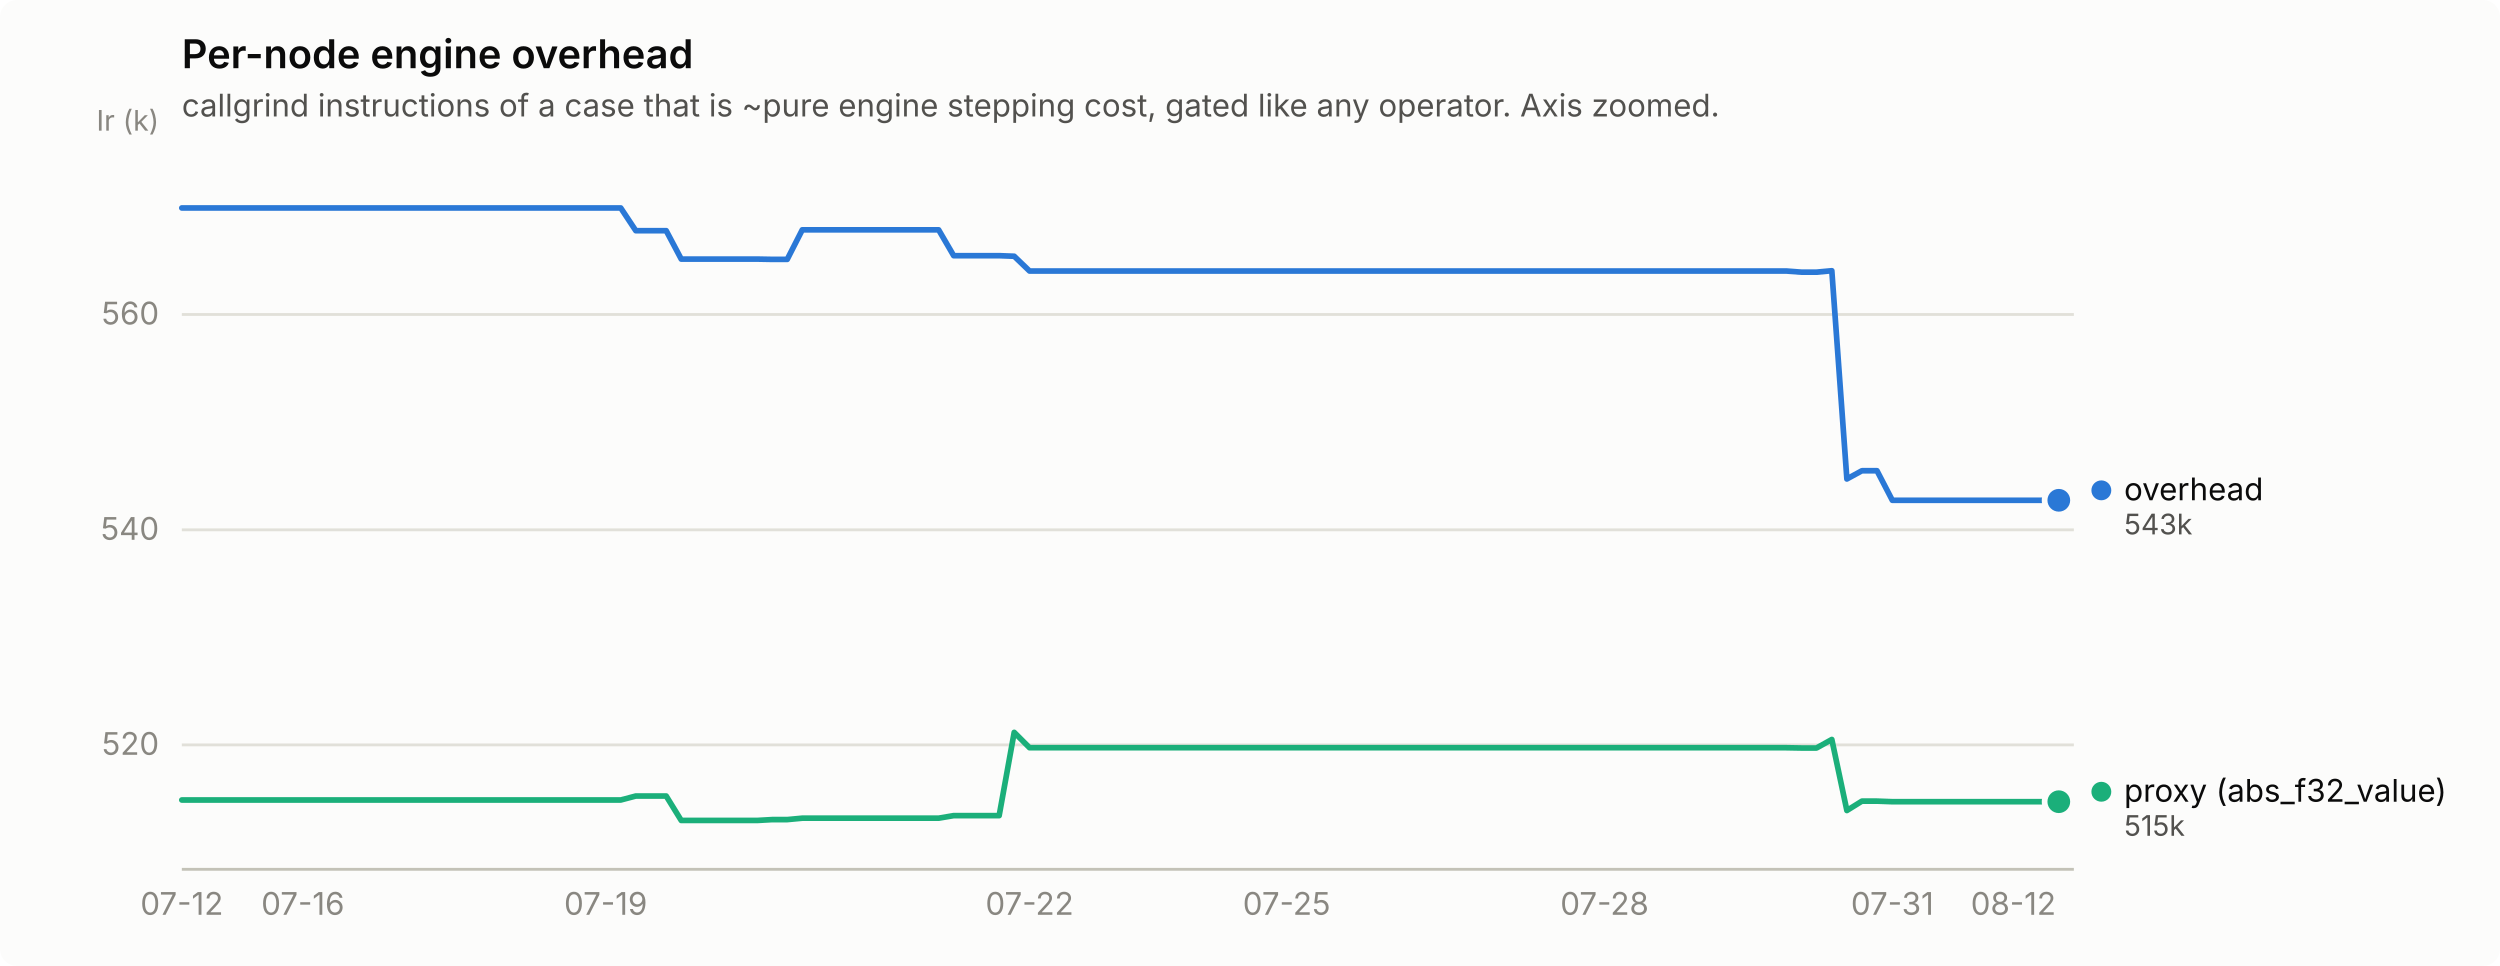
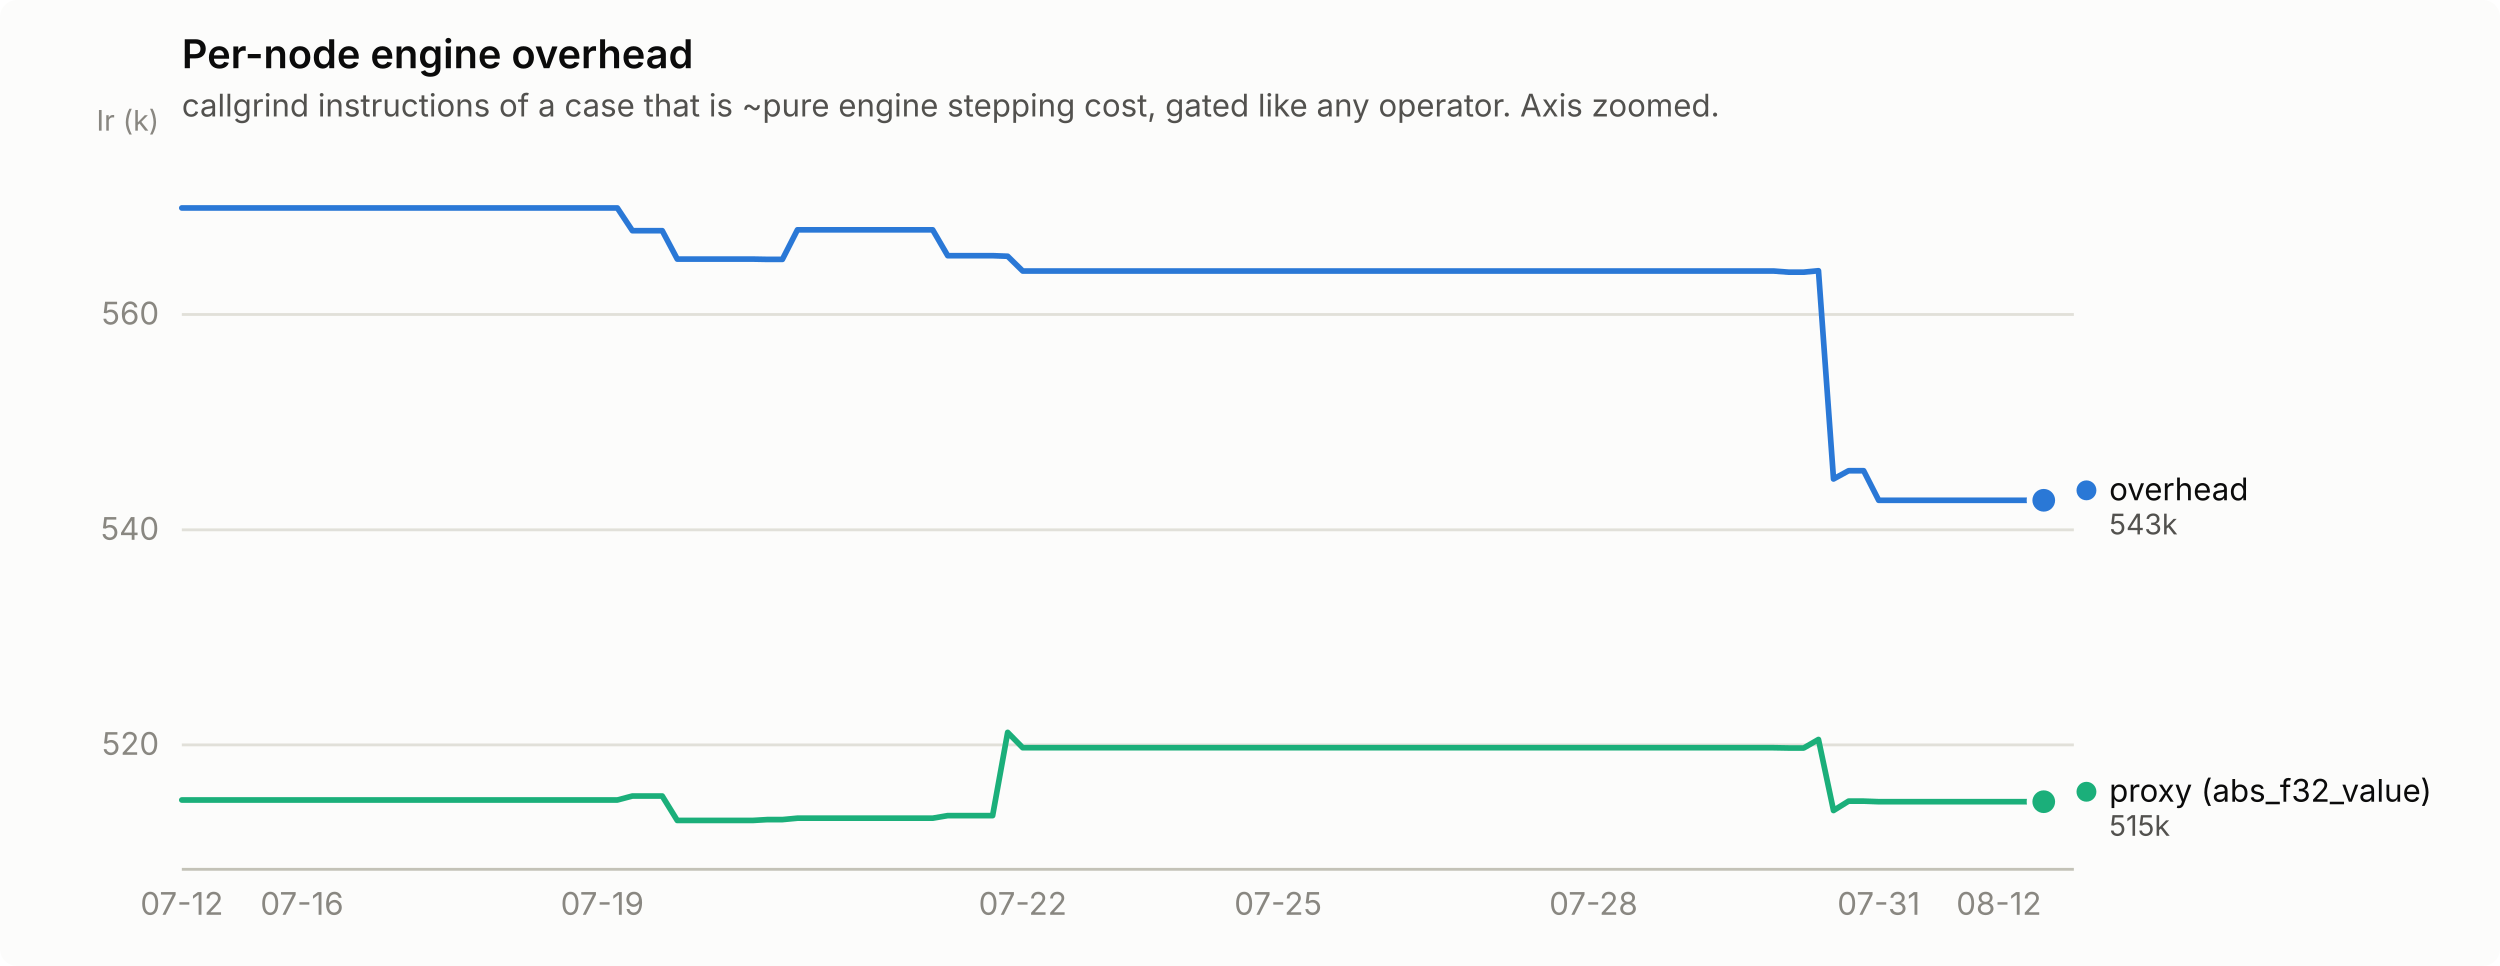
<svg xmlns="http://www.w3.org/2000/svg" width="880" height="340" viewBox="0 0 880 340" role="img" aria-label="Per-node engine overhead">
  <rect width="880" height="340" rx="6" fill="#fcfcfb" />
  <text x="64" y="24" font-family="system-ui, -apple-system, &quot;Segoe UI&quot;, sans-serif" font-size="14" font-weight="600" fill="#0b0b0b">Per-node engine overhead</text>
  <text x="64" y="41" font-family="system-ui, -apple-system, &quot;Segoe UI&quot;, sans-serif" font-size="11" fill="#52514e">callgrind instructions of a case that is ~pure engine stepping cost, gated like any operator. Axis zoomed.</text>
  <line x1="64" y1="262.2" x2="730" y2="262.2" stroke="#e1e0d9" stroke-width="1" />
  <text x="56" y="265.7" text-anchor="end" font-family="system-ui, -apple-system, &quot;Segoe UI&quot;, sans-serif" font-size="11" style="font-variant-numeric: tabular-nums" fill="#898781">520</text>
  <line x1="64" y1="186.5" x2="730" y2="186.5" stroke="#e1e0d9" stroke-width="1" />
  <text x="56" y="190.0" text-anchor="end" font-family="system-ui, -apple-system, &quot;Segoe UI&quot;, sans-serif" font-size="11" style="font-variant-numeric: tabular-nums" fill="#898781">540</text>
  <line x1="64" y1="110.7" x2="730" y2="110.7" stroke="#e1e0d9" stroke-width="1" />
  <text x="56" y="114.2" text-anchor="end" font-family="system-ui, -apple-system, &quot;Segoe UI&quot;, sans-serif" font-size="11" style="font-variant-numeric: tabular-nums" fill="#898781">560</text>
  <text x="56" y="46" text-anchor="end" font-family="system-ui, -apple-system, &quot;Segoe UI&quot;, sans-serif" font-size="10" fill="#898781">Ir (k)</text>
  <line x1="64" y1="306" x2="730" y2="306" stroke="#c3c2b7" stroke-width="1" />
  <text x="64.0" y="322" text-anchor="middle" font-family="system-ui, -apple-system, &quot;Segoe UI&quot;, sans-serif" font-size="11" style="font-variant-numeric: tabular-nums" fill="#898781">07-12</text>
-   <text x="106.6" y="322" text-anchor="middle" font-family="system-ui, -apple-system, &quot;Segoe UI&quot;, sans-serif" font-size="11" style="font-variant-numeric: tabular-nums" fill="#898781">07-16</text>
-   <text x="213.2" y="322" text-anchor="middle" font-family="system-ui, -apple-system, &quot;Segoe UI&quot;, sans-serif" font-size="11" style="font-variant-numeric: tabular-nums" fill="#898781">07-19</text>
-   <text x="362.4" y="322" text-anchor="middle" font-family="system-ui, -apple-system, &quot;Segoe UI&quot;, sans-serif" font-size="11" style="font-variant-numeric: tabular-nums" fill="#898781">07-22</text>
-   <text x="452.9" y="322" text-anchor="middle" font-family="system-ui, -apple-system, &quot;Segoe UI&quot;, sans-serif" font-size="11" style="font-variant-numeric: tabular-nums" fill="#898781">07-25</text>
-   <text x="564.8" y="322" text-anchor="middle" font-family="system-ui, -apple-system, &quot;Segoe UI&quot;, sans-serif" font-size="11" style="font-variant-numeric: tabular-nums" fill="#898781">07-28</text>
-   <text x="666.1" y="322" text-anchor="middle" font-family="system-ui, -apple-system, &quot;Segoe UI&quot;, sans-serif" font-size="11" style="font-variant-numeric: tabular-nums" fill="#898781">07-31</text>
-   <text x="708.7" y="322" text-anchor="middle" font-family="system-ui, -apple-system, &quot;Segoe UI&quot;, sans-serif" font-size="11" style="font-variant-numeric: tabular-nums" fill="#898781">08-12</text>
-   <path d="M64.0,73.2 L69.3,73.2 L74.7,73.2 L80.0,73.2 L85.3,73.2 L90.6,73.2 L96.0,73.2 L101.3,73.2 L106.6,73.2 L112.0,73.2 L117.3,73.2 L122.6,73.2 L127.9,73.2 L133.3,73.2 L138.6,73.2 L143.9,73.2 L149.2,73.2 L154.6,73.2 L159.9,73.2 L165.2,73.2 L170.6,73.2 L175.9,73.2 L181.2,73.2 L186.5,73.2 L191.9,73.2 L197.2,73.2 L202.5,73.2 L207.9,73.2 L213.2,73.2 L218.5,73.2 L223.8,81.2 L229.2,81.2 L234.5,81.2 L239.8,91.2 L245.2,91.2 L250.5,91.2 L255.8,91.2 L261.1,91.2 L266.5,91.2 L271.8,91.3 L277.1,91.3 L282.4,80.9 L287.8,80.9 L293.1,80.9 L298.4,80.9 L303.8,80.9 L309.1,80.9 L314.4,80.9 L319.7,80.9 L325.1,80.9 L330.4,80.9 L335.7,90.0 L341.1,90.0 L346.4,90.0 L351.7,90.0 L357.0,90.2 L362.4,95.4 L367.7,95.4 L373.0,95.4 L378.4,95.4 L383.7,95.4 L389.0,95.4 L394.3,95.4 L399.7,95.4 L405.0,95.4 L410.3,95.4 L415.6,95.4 L421.0,95.4 L426.3,95.4 L431.6,95.4 L437.0,95.4 L442.3,95.4 L447.6,95.4 L452.9,95.4 L458.3,95.4 L463.6,95.4 L468.9,95.4 L474.3,95.4 L479.6,95.4 L484.9,95.4 L490.2,95.4 L495.6,95.4 L500.9,95.4 L506.2,95.4 L511.6,95.4 L516.9,95.4 L522.2,95.4 L527.5,95.4 L532.9,95.4 L538.2,95.4 L543.5,95.4 L548.8,95.4 L554.2,95.4 L559.5,95.4 L564.8,95.4 L570.2,95.4 L575.5,95.4 L580.8,95.4 L586.1,95.4 L591.5,95.4 L596.8,95.4 L602.1,95.4 L607.5,95.4 L612.8,95.4 L618.1,95.4 L623.4,95.4 L628.8,95.4 L634.1,95.8 L639.4,95.8 L644.8,95.3 L650.1,168.6 L655.4,165.7 L660.7,165.7 L666.1,176.1 L671.4,176.1 L676.7,176.1 L682.0,176.1 L687.4,176.1 L692.7,176.1 L698.0,176.1 L703.4,176.1 L708.7,176.1 L714.0,176.1 L719.3,176.1 L724.7,176.1" fill="none" stroke="#2a78d6" stroke-width="2" stroke-linejoin="round" stroke-linecap="round" />
-   <circle cx="724.7" cy="176.1" r="6" fill="#fcfcfb" />
-   <circle cx="724.7" cy="176.1" r="4" fill="#2a78d6" />
-   <path d="M64.0,281.6 L69.3,281.6 L74.7,281.6 L80.0,281.6 L85.3,281.6 L90.6,281.6 L96.0,281.6 L101.3,281.6 L106.6,281.6 L112.0,281.6 L117.3,281.6 L122.6,281.6 L127.9,281.6 L133.3,281.6 L138.6,281.6 L143.9,281.6 L149.2,281.6 L154.6,281.6 L159.9,281.6 L165.2,281.6 L170.6,281.6 L175.9,281.6 L181.2,281.6 L186.5,281.6 L191.9,281.6 L197.2,281.6 L202.5,281.6 L207.9,281.6 L213.2,281.6 L218.5,281.6 L223.8,280.2 L229.2,280.2 L234.5,280.2 L239.8,288.8 L245.2,288.8 L250.5,288.8 L255.8,288.8 L261.1,288.8 L266.5,288.8 L271.8,288.5 L277.1,288.5 L282.4,288.0 L287.8,288.0 L293.1,288.0 L298.4,288.0 L303.8,288.0 L309.1,288.0 L314.4,288.0 L319.7,288.0 L325.1,288.0 L330.4,288.0 L335.7,287.1 L341.1,287.1 L346.4,287.1 L351.7,287.1 L357.0,257.8 L362.4,263.2 L367.7,263.2 L373.0,263.2 L378.4,263.2 L383.7,263.2 L389.0,263.2 L394.3,263.2 L399.7,263.2 L405.0,263.2 L410.3,263.2 L415.6,263.2 L421.0,263.2 L426.3,263.2 L431.6,263.2 L437.0,263.2 L442.3,263.2 L447.6,263.2 L452.9,263.2 L458.3,263.2 L463.6,263.2 L468.9,263.2 L474.3,263.2 L479.6,263.2 L484.9,263.2 L490.2,263.2 L495.6,263.2 L500.9,263.2 L506.2,263.2 L511.6,263.2 L516.9,263.2 L522.2,263.2 L527.5,263.2 L532.9,263.2 L538.2,263.2 L543.5,263.2 L548.8,263.2 L554.2,263.2 L559.5,263.2 L564.8,263.2 L570.2,263.2 L575.5,263.2 L580.8,263.2 L586.1,263.2 L591.5,263.2 L596.8,263.2 L602.1,263.2 L607.5,263.2 L612.8,263.2 L618.1,263.2 L623.4,263.2 L628.8,263.2 L634.1,263.3 L639.4,263.3 L644.8,260.3 L650.1,285.3 L655.4,282.0 L660.7,282.0 L666.1,282.2 L671.4,282.2 L676.7,282.2 L682.0,282.2 L687.4,282.2 L692.7,282.2 L698.0,282.2 L703.4,282.2 L708.7,282.2 L714.0,282.2 L719.3,282.2 L724.7,282.2" fill="none" stroke="#1baf7a" stroke-width="2" stroke-linejoin="round" stroke-linecap="round" />
-   <circle cx="724.7" cy="282.2" r="6" fill="#fcfcfb" />
-   <circle cx="724.7" cy="282.2" r="4" fill="#1baf7a" />
-   <circle cx="739.672" cy="172.6" r="3.5" fill="#2a78d6" />
-   <text x="747.672" y="176.1" font-family="system-ui, -apple-system, &quot;Segoe UI&quot;, sans-serif" font-size="11" fill="#0b0b0b">overhead</text>
-   <text x="747.672" y="188.1" font-family="system-ui, -apple-system, &quot;Segoe UI&quot;, sans-serif" font-size="10" style="font-variant-numeric: tabular-nums" fill="#52514e">543k</text>
-   <circle cx="739.672" cy="278.7" r="3.5" fill="#1baf7a" />
-   <text x="747.672" y="282.2" font-family="system-ui, -apple-system, &quot;Segoe UI&quot;, sans-serif" font-size="11" fill="#0b0b0b">proxy (abs_f32_value)</text>
-   <text x="747.672" y="294.2" font-family="system-ui, -apple-system, &quot;Segoe UI&quot;, sans-serif" font-size="10" style="font-variant-numeric: tabular-nums" fill="#52514e">515k</text>
+   <text x="106.3" y="322" text-anchor="middle" font-family="system-ui, -apple-system, &quot;Segoe UI&quot;, sans-serif" font-size="11" style="font-variant-numeric: tabular-nums" fill="#898781">07-16</text>
+   <text x="212.0" y="322" text-anchor="middle" font-family="system-ui, -apple-system, &quot;Segoe UI&quot;, sans-serif" font-size="11" style="font-variant-numeric: tabular-nums" fill="#898781">07-19</text>
+   <text x="360.0" y="322" text-anchor="middle" font-family="system-ui, -apple-system, &quot;Segoe UI&quot;, sans-serif" font-size="11" style="font-variant-numeric: tabular-nums" fill="#898781">07-22</text>
+   <text x="449.9" y="322" text-anchor="middle" font-family="system-ui, -apple-system, &quot;Segoe UI&quot;, sans-serif" font-size="11" style="font-variant-numeric: tabular-nums" fill="#898781">07-25</text>
+   <text x="560.9" y="322" text-anchor="middle" font-family="system-ui, -apple-system, &quot;Segoe UI&quot;, sans-serif" font-size="11" style="font-variant-numeric: tabular-nums" fill="#898781">07-28</text>
+   <text x="661.3" y="322" text-anchor="middle" font-family="system-ui, -apple-system, &quot;Segoe UI&quot;, sans-serif" font-size="11" style="font-variant-numeric: tabular-nums" fill="#898781">07-31</text>
+   <text x="703.6" y="322" text-anchor="middle" font-family="system-ui, -apple-system, &quot;Segoe UI&quot;, sans-serif" font-size="11" style="font-variant-numeric: tabular-nums" fill="#898781">08-12</text>
+   <path d="M64.0,73.2 L69.3,73.2 L74.6,73.2 L79.9,73.2 L85.1,73.2 L90.4,73.2 L95.7,73.2 L101.0,73.2 L106.3,73.2 L111.6,73.2 L116.9,73.2 L122.1,73.2 L127.4,73.2 L132.7,73.2 L138.0,73.2 L143.3,73.2 L148.6,73.2 L153.9,73.2 L159.1,73.2 L164.4,73.2 L169.7,73.2 L175.0,73.2 L180.3,73.2 L185.6,73.2 L190.9,73.2 L196.1,73.2 L201.4,73.2 L206.7,73.2 L212.0,73.2 L217.3,73.2 L222.6,81.2 L227.9,81.2 L233.1,81.2 L238.4,91.2 L243.7,91.2 L249.0,91.2 L254.3,91.2 L259.6,91.2 L264.9,91.2 L270.1,91.3 L275.4,91.3 L280.7,80.9 L286.0,80.9 L291.3,80.9 L296.6,80.9 L301.9,80.9 L307.1,80.9 L312.4,80.9 L317.7,80.9 L323.0,80.9 L328.3,80.9 L333.6,90.0 L338.9,90.0 L344.1,90.0 L349.4,90.0 L354.7,90.2 L360.0,95.4 L365.3,95.4 L370.6,95.4 L375.9,95.4 L381.1,95.4 L386.4,95.4 L391.7,95.4 L397.0,95.4 L402.3,95.4 L407.6,95.4 L412.9,95.4 L418.1,95.4 L423.4,95.4 L428.7,95.4 L434.0,95.4 L439.3,95.4 L444.6,95.4 L449.9,95.4 L455.1,95.4 L460.4,95.4 L465.7,95.4 L471.0,95.4 L476.3,95.4 L481.6,95.4 L486.9,95.4 L492.1,95.4 L497.4,95.4 L502.7,95.4 L508.0,95.4 L513.3,95.4 L518.6,95.4 L523.9,95.4 L529.1,95.4 L534.4,95.4 L539.7,95.4 L545.0,95.4 L550.3,95.4 L555.6,95.4 L560.9,95.4 L566.1,95.4 L571.4,95.4 L576.7,95.4 L582.0,95.4 L587.3,95.4 L592.6,95.4 L597.9,95.4 L603.1,95.4 L608.4,95.4 L613.7,95.4 L619.0,95.4 L624.3,95.4 L629.6,95.8 L634.9,95.8 L640.1,95.3 L645.4,168.6 L650.7,165.7 L656.0,165.7 L661.3,176.1 L666.6,176.1 L671.9,176.1 L677.1,176.1 L682.4,176.1 L687.7,176.1 L693.0,176.1 L698.3,176.1 L703.6,176.1 L708.9,176.1 L714.1,176.1 L719.4,176.1" fill="none" stroke="#2a78d6" stroke-width="2" stroke-linejoin="round" stroke-linecap="round" />
+   <circle cx="719.4" cy="176.1" r="6" fill="#fcfcfb" />
+   <circle cx="719.4" cy="176.1" r="4" fill="#2a78d6" />
+   <path d="M64.0,281.6 L69.3,281.6 L74.6,281.6 L79.9,281.6 L85.1,281.6 L90.4,281.6 L95.7,281.6 L101.0,281.6 L106.3,281.6 L111.6,281.6 L116.9,281.6 L122.1,281.6 L127.4,281.6 L132.7,281.6 L138.0,281.6 L143.3,281.6 L148.6,281.6 L153.9,281.6 L159.1,281.6 L164.4,281.6 L169.7,281.6 L175.0,281.6 L180.3,281.6 L185.6,281.6 L190.9,281.6 L196.1,281.6 L201.4,281.6 L206.7,281.6 L212.0,281.6 L217.3,281.6 L222.6,280.2 L227.9,280.2 L233.1,280.2 L238.4,288.8 L243.7,288.8 L249.0,288.8 L254.3,288.8 L259.6,288.8 L264.9,288.8 L270.1,288.5 L275.4,288.5 L280.7,288.0 L286.0,288.0 L291.3,288.0 L296.6,288.0 L301.9,288.0 L307.1,288.0 L312.4,288.0 L317.7,288.0 L323.0,288.0 L328.3,288.0 L333.6,287.1 L338.9,287.1 L344.1,287.1 L349.4,287.1 L354.7,257.8 L360.0,263.2 L365.3,263.2 L370.6,263.2 L375.9,263.2 L381.1,263.2 L386.4,263.2 L391.7,263.2 L397.0,263.2 L402.3,263.2 L407.6,263.2 L412.9,263.2 L418.1,263.2 L423.4,263.2 L428.7,263.2 L434.0,263.2 L439.3,263.2 L444.6,263.2 L449.9,263.2 L455.1,263.2 L460.4,263.2 L465.7,263.2 L471.0,263.2 L476.3,263.2 L481.6,263.2 L486.9,263.2 L492.1,263.2 L497.4,263.2 L502.7,263.2 L508.0,263.2 L513.3,263.2 L518.6,263.2 L523.9,263.2 L529.1,263.2 L534.4,263.2 L539.7,263.2 L545.0,263.2 L550.3,263.2 L555.6,263.2 L560.9,263.2 L566.1,263.2 L571.4,263.2 L576.7,263.2 L582.0,263.2 L587.3,263.2 L592.6,263.2 L597.9,263.2 L603.1,263.2 L608.4,263.2 L613.7,263.2 L619.0,263.2 L624.3,263.2 L629.6,263.3 L634.9,263.3 L640.1,260.3 L645.4,285.3 L650.7,282.0 L656.0,282.0 L661.3,282.2 L666.6,282.2 L671.9,282.2 L677.1,282.2 L682.4,282.2 L687.7,282.2 L693.0,282.2 L698.3,282.2 L703.6,282.2 L708.9,282.2 L714.1,282.2 L719.4,282.2" fill="none" stroke="#1baf7a" stroke-width="2" stroke-linejoin="round" stroke-linecap="round" />
+   <circle cx="719.4" cy="282.2" r="6" fill="#fcfcfb" />
+   <circle cx="719.4" cy="282.2" r="4" fill="#1baf7a" />
+   <circle cx="734.429" cy="172.6" r="3.5" fill="#2a78d6" />
+   <text x="742.429" y="176.1" font-family="system-ui, -apple-system, &quot;Segoe UI&quot;, sans-serif" font-size="11" fill="#0b0b0b">overhead</text>
+   <text x="742.429" y="188.1" font-family="system-ui, -apple-system, &quot;Segoe UI&quot;, sans-serif" font-size="10" style="font-variant-numeric: tabular-nums" fill="#52514e">543k</text>
+   <circle cx="734.429" cy="278.7" r="3.5" fill="#1baf7a" />
+   <text x="742.429" y="282.2" font-family="system-ui, -apple-system, &quot;Segoe UI&quot;, sans-serif" font-size="11" fill="#0b0b0b">proxy (abs_f32_value)</text>
+   <text x="742.429" y="294.2" font-family="system-ui, -apple-system, &quot;Segoe UI&quot;, sans-serif" font-size="10" style="font-variant-numeric: tabular-nums" fill="#52514e">515k</text>
</svg>
